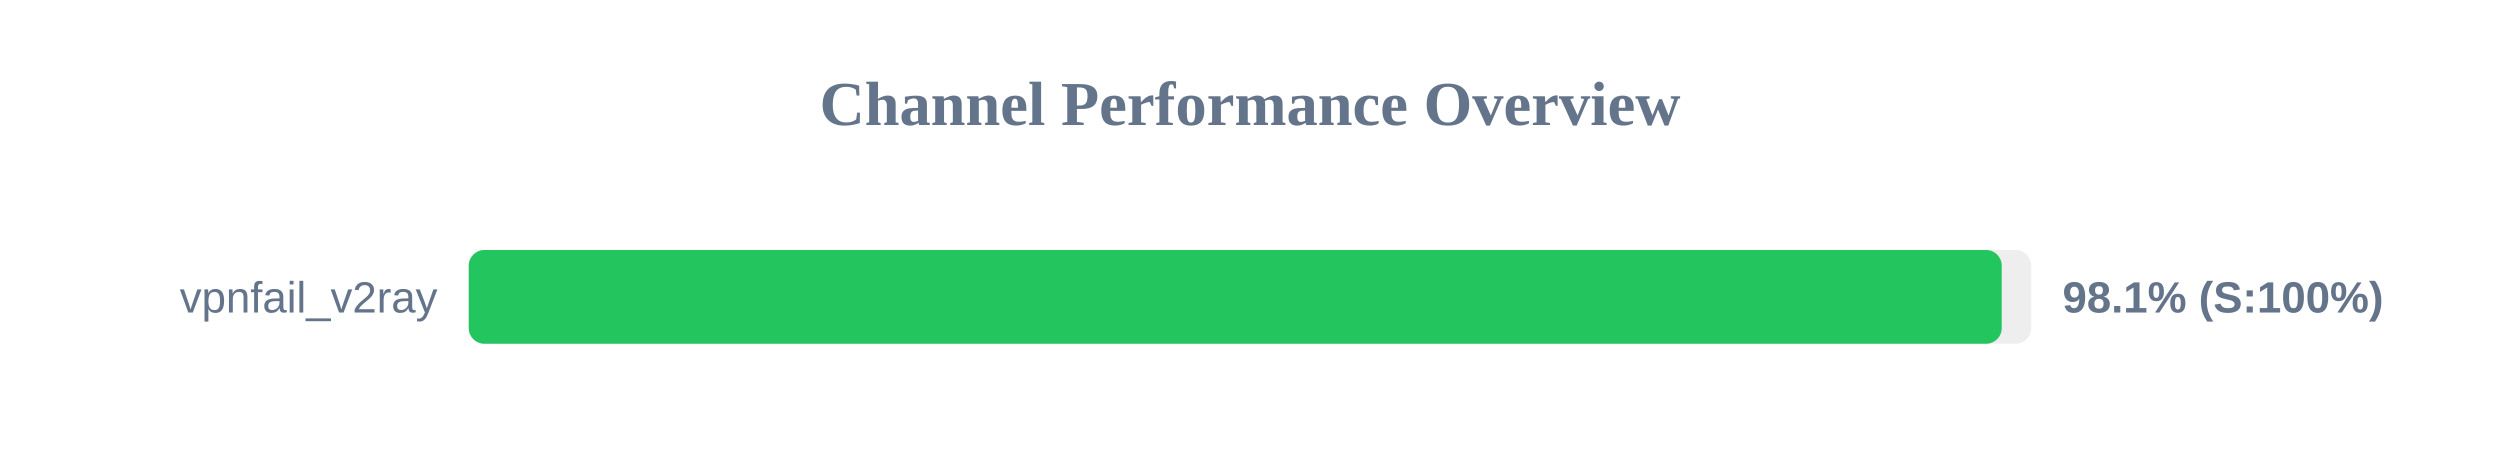
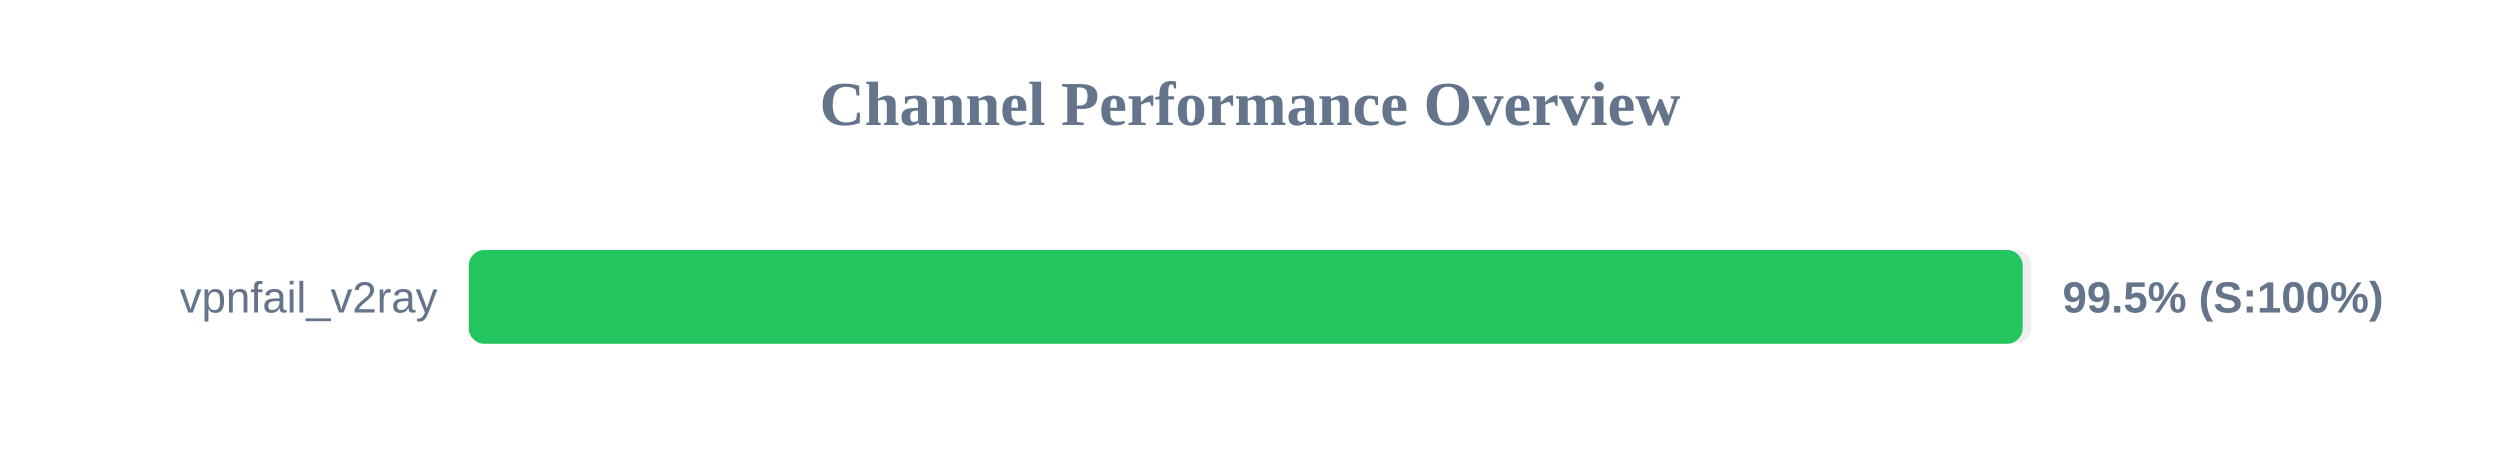
<svg xmlns="http://www.w3.org/2000/svg" width="800" height="150" version="1.1">
  <style>
        .row { font: 14px Arial; fill: #64748b; }
        .score { font: bold 14px Arial; fill: #64748b; }
    </style>
  <text x="400" y="40" text-anchor="middle" font-size="20px" font-weight="bold" fill="#64748b">Channel Performance Overview</text>
  <rect x="150" y="80" width="500" height="30" fill="#eee" rx="5" />
-   <rect x="150" y="80" width="490.55" height="30" fill="#22c55e" rx="5" />
+   <rect x="150" y="80" width="497.25" height="30" fill="#22c55e" rx="5" />
  <text x="140" y="100" text-anchor="end" class="row">vpnfail_v2ray</text>
-   <text x="660" y="100" text-anchor="start" class="score">98.1% (S:100%)</text>
+   <text x="660" y="100" text-anchor="start" class="score">99.5% (S:100%)</text>
</svg>
